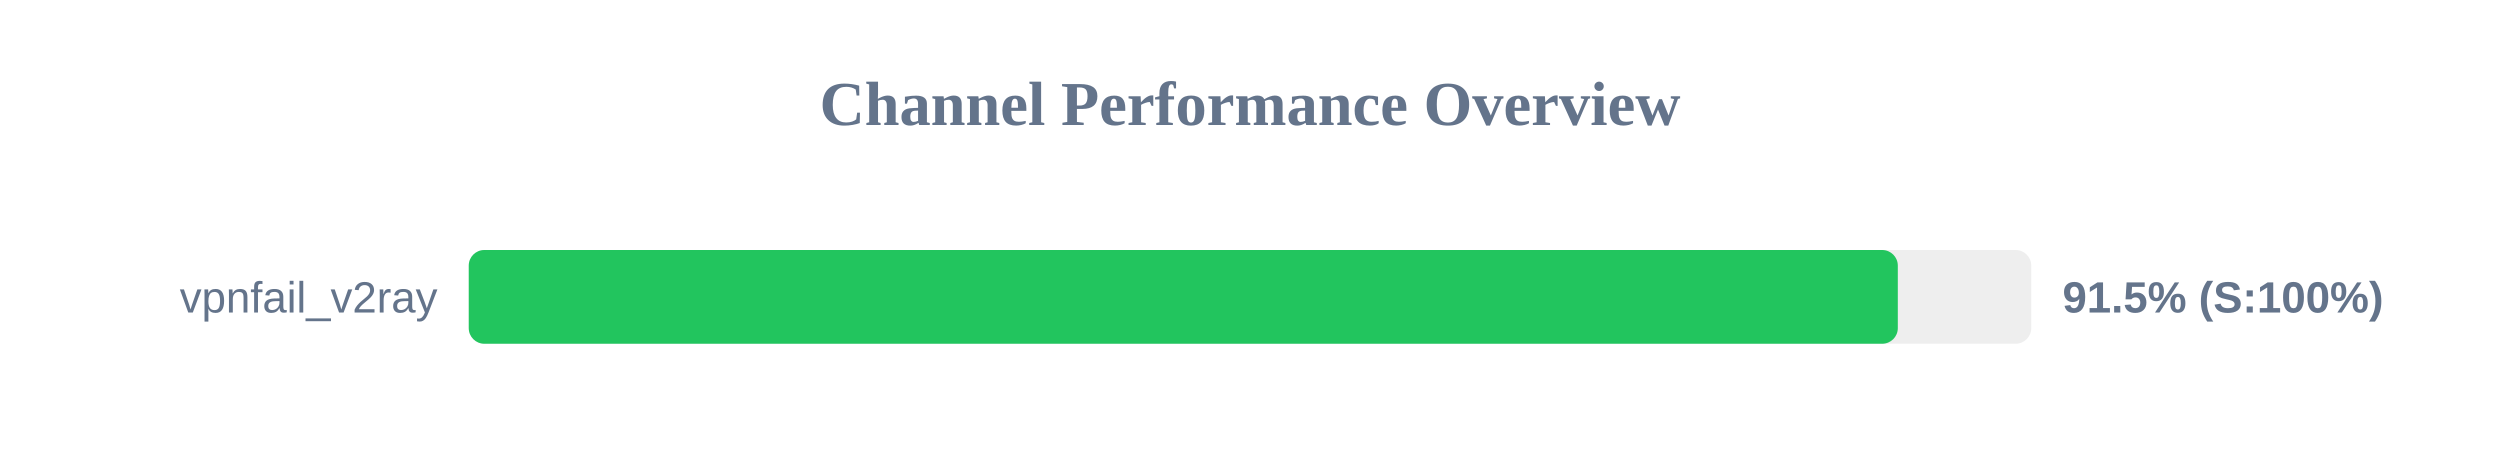
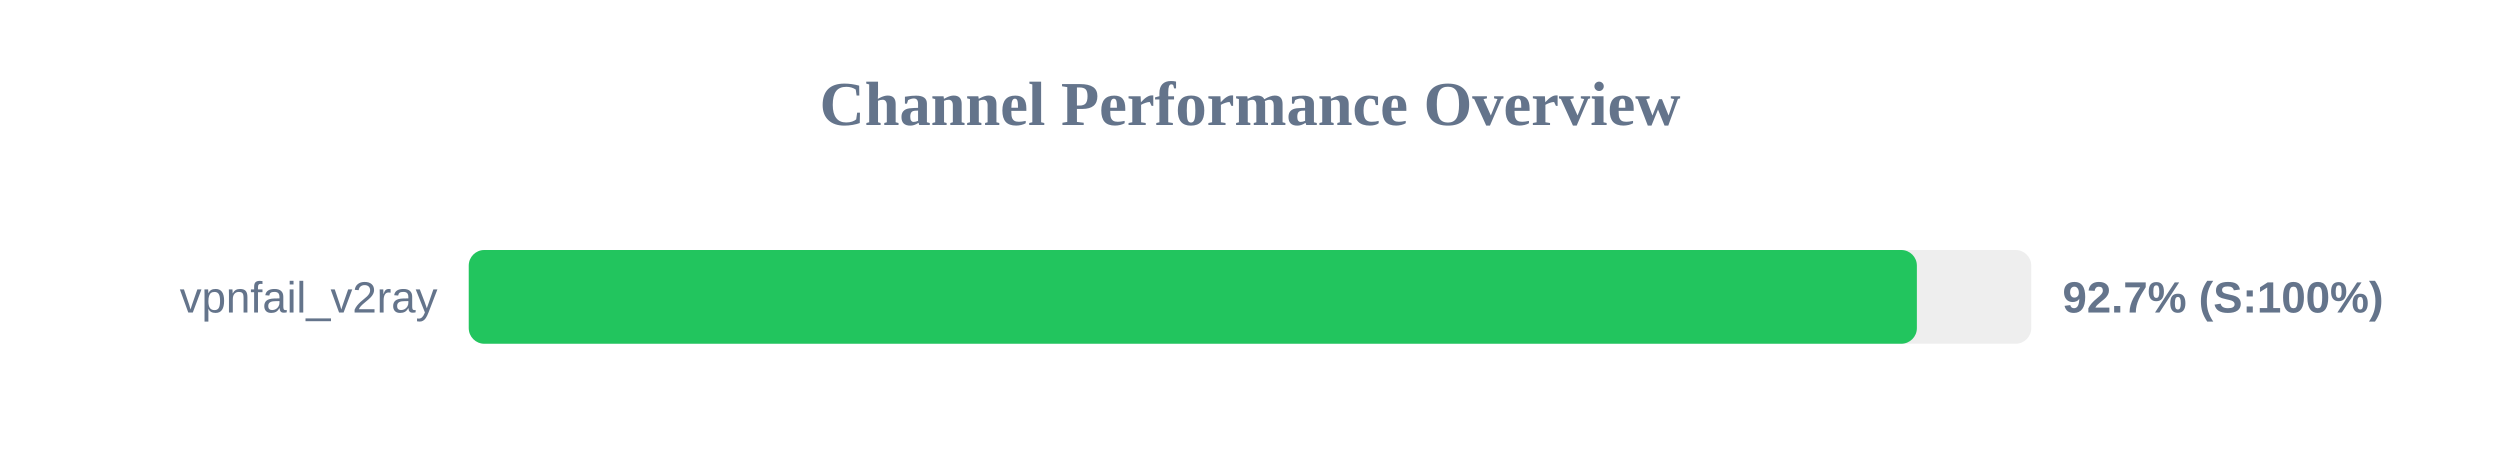
<svg xmlns="http://www.w3.org/2000/svg" width="800" height="150" version="1.1">
  <style>
        .row { font: 14px Arial; fill: #64748b; }
        .score { font: bold 14px Arial; fill: #64748b; }
    </style>
  <text x="400" y="40" text-anchor="middle" font-size="20px" font-weight="bold" fill="#64748b">Channel Performance Overview</text>
  <rect x="150" y="80" width="500" height="30" fill="#eee" rx="5" />
-   <rect x="150" y="80" width="457.3" height="30" fill="#22c55e" rx="5" />
+   <rect x="150" y="80" width="463.4" height="30" fill="#22c55e" rx="5" />
  <text x="140" y="100" text-anchor="end" class="row">vpnfail_v2ray</text>
-   <text x="660" y="100" text-anchor="start" class="score">91.5% (S:100%)</text>
+   <text x="660" y="100" text-anchor="start" class="score">92.7% (S:100%)</text>
</svg>
